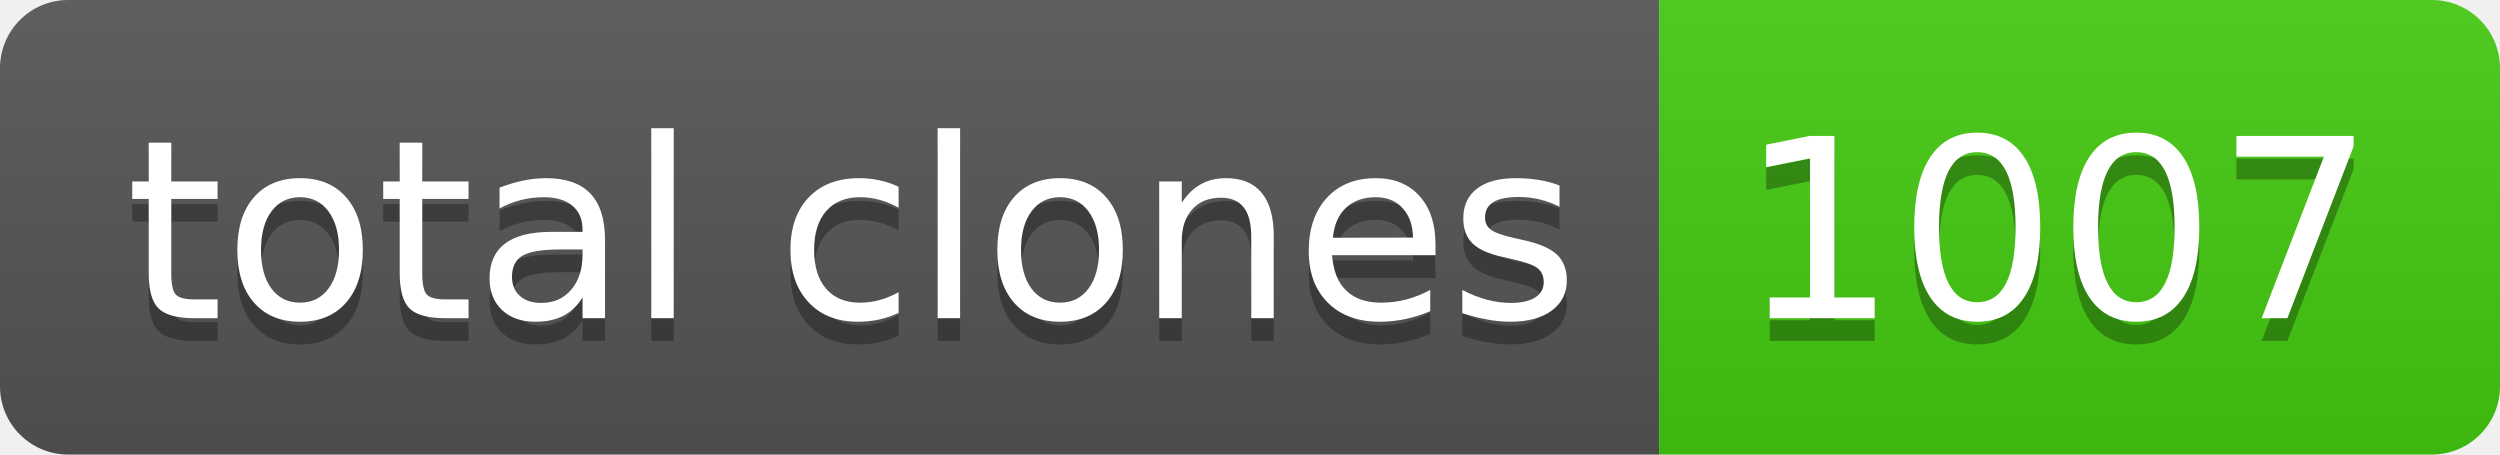
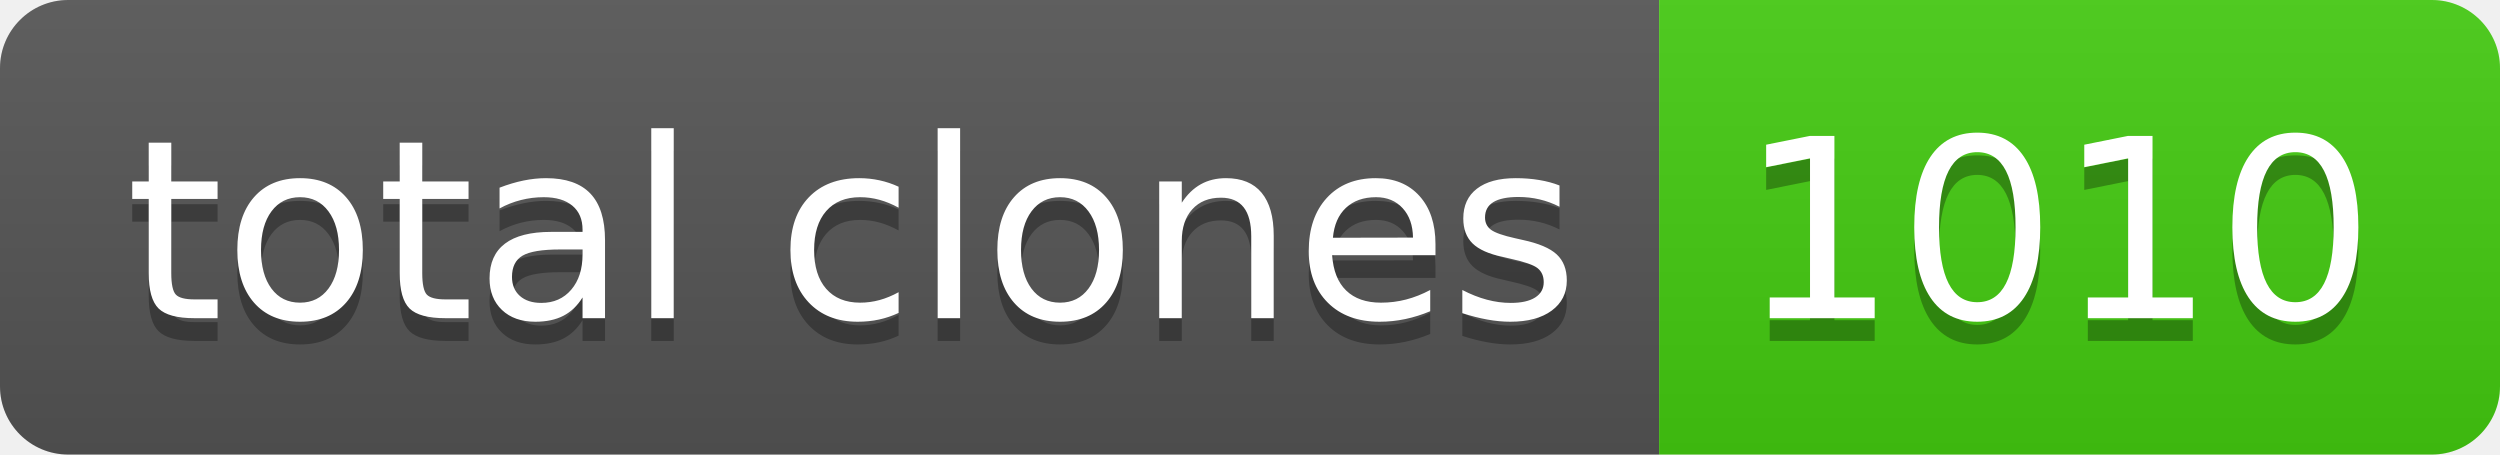
- <svg xmlns="http://www.w3.org/2000/svg" width="110" height="20" role="img" aria-label="total clones: 1007">
+ <svg xmlns="http://www.w3.org/2000/svg" width="110" height="20" role="img" aria-label="total clones: 1010">
  <linearGradient id="s" x2="0" y2="100%">
    <stop offset="0" stop-color="#bbb" stop-opacity=".1" />
    <stop offset="1" stop-opacity=".1" />
  </linearGradient>
  <clipPath id="r">
    <rect width="110" height="20" rx="3" fill="#fff" />
  </clipPath>
  <g clip-path="url(#r)">
    <rect width="73" height="20" fill="#555" />
    <rect x="73" width="37" height="20" fill="#4c1" />
    <rect width="110" height="20" fill="url(#s)" />
  </g>
  <g fill="#fff" text-anchor="middle" font-family="Verdana,Geneva,DejaVu Sans,sans-serif" text-rendering="geometricPrecision" font-size="110">
    <text aria-hidden="true" x="375" y="150" fill="#010101" fill-opacity=".3" transform="scale(.1)" textLength="630">total clones</text>
    <text x="375" y="140" transform="scale(.1)" fill="#fff" textLength="630">total clones</text>
-     <text aria-hidden="true" x="905" y="150" fill="#010101" fill-opacity=".3" transform="scale(.1)" textLength="270">1007</text>
-     <text x="905" y="140" transform="scale(.1)" fill="#fff" textLength="270">1007</text>
+     <text aria-hidden="true" x="905" y="150" fill="#010101" fill-opacity=".3" transform="scale(.1)" textLength="270">1010</text>
+     <text x="905" y="140" transform="scale(.1)" fill="#fff" textLength="270">1010</text>
  </g>
</svg>
